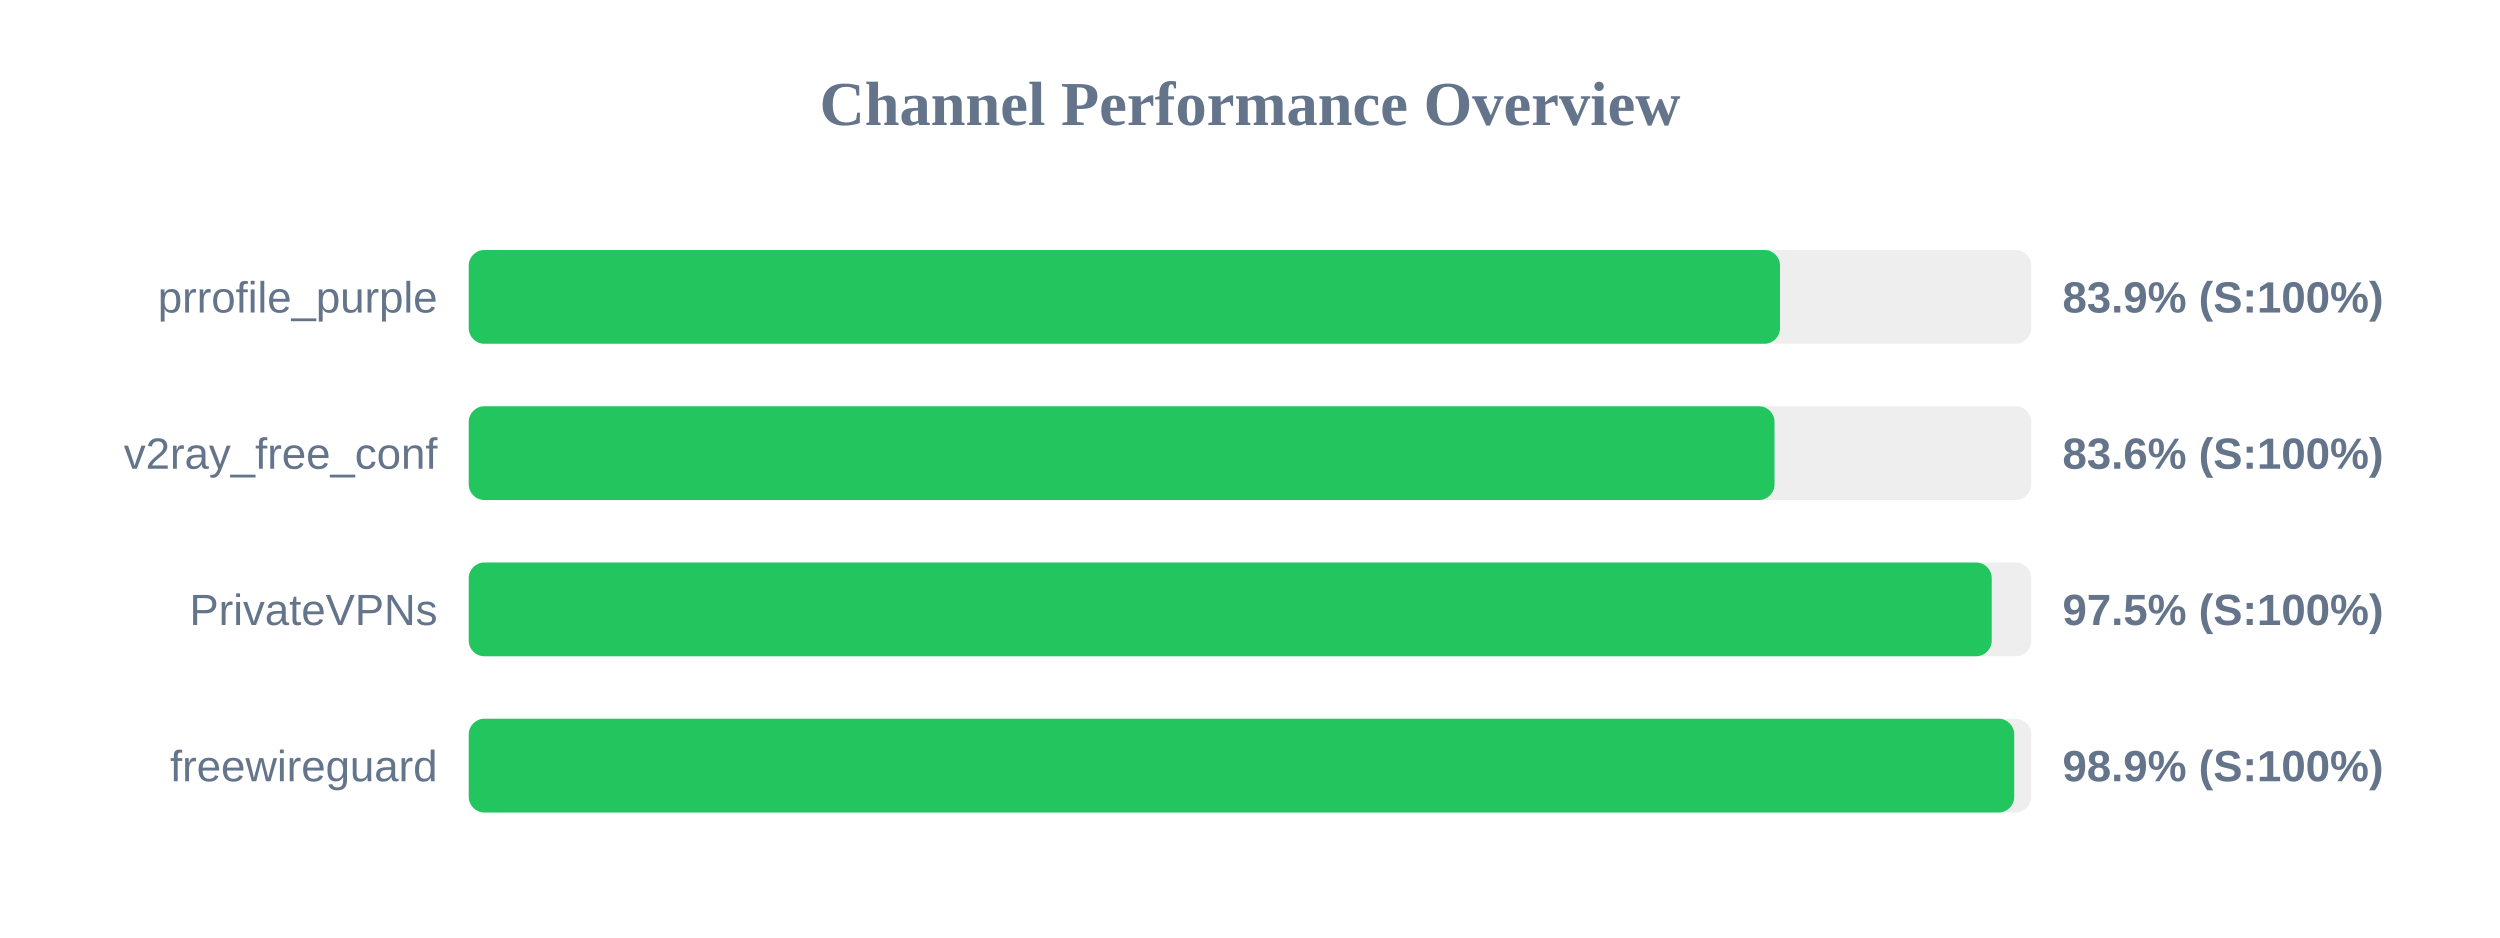
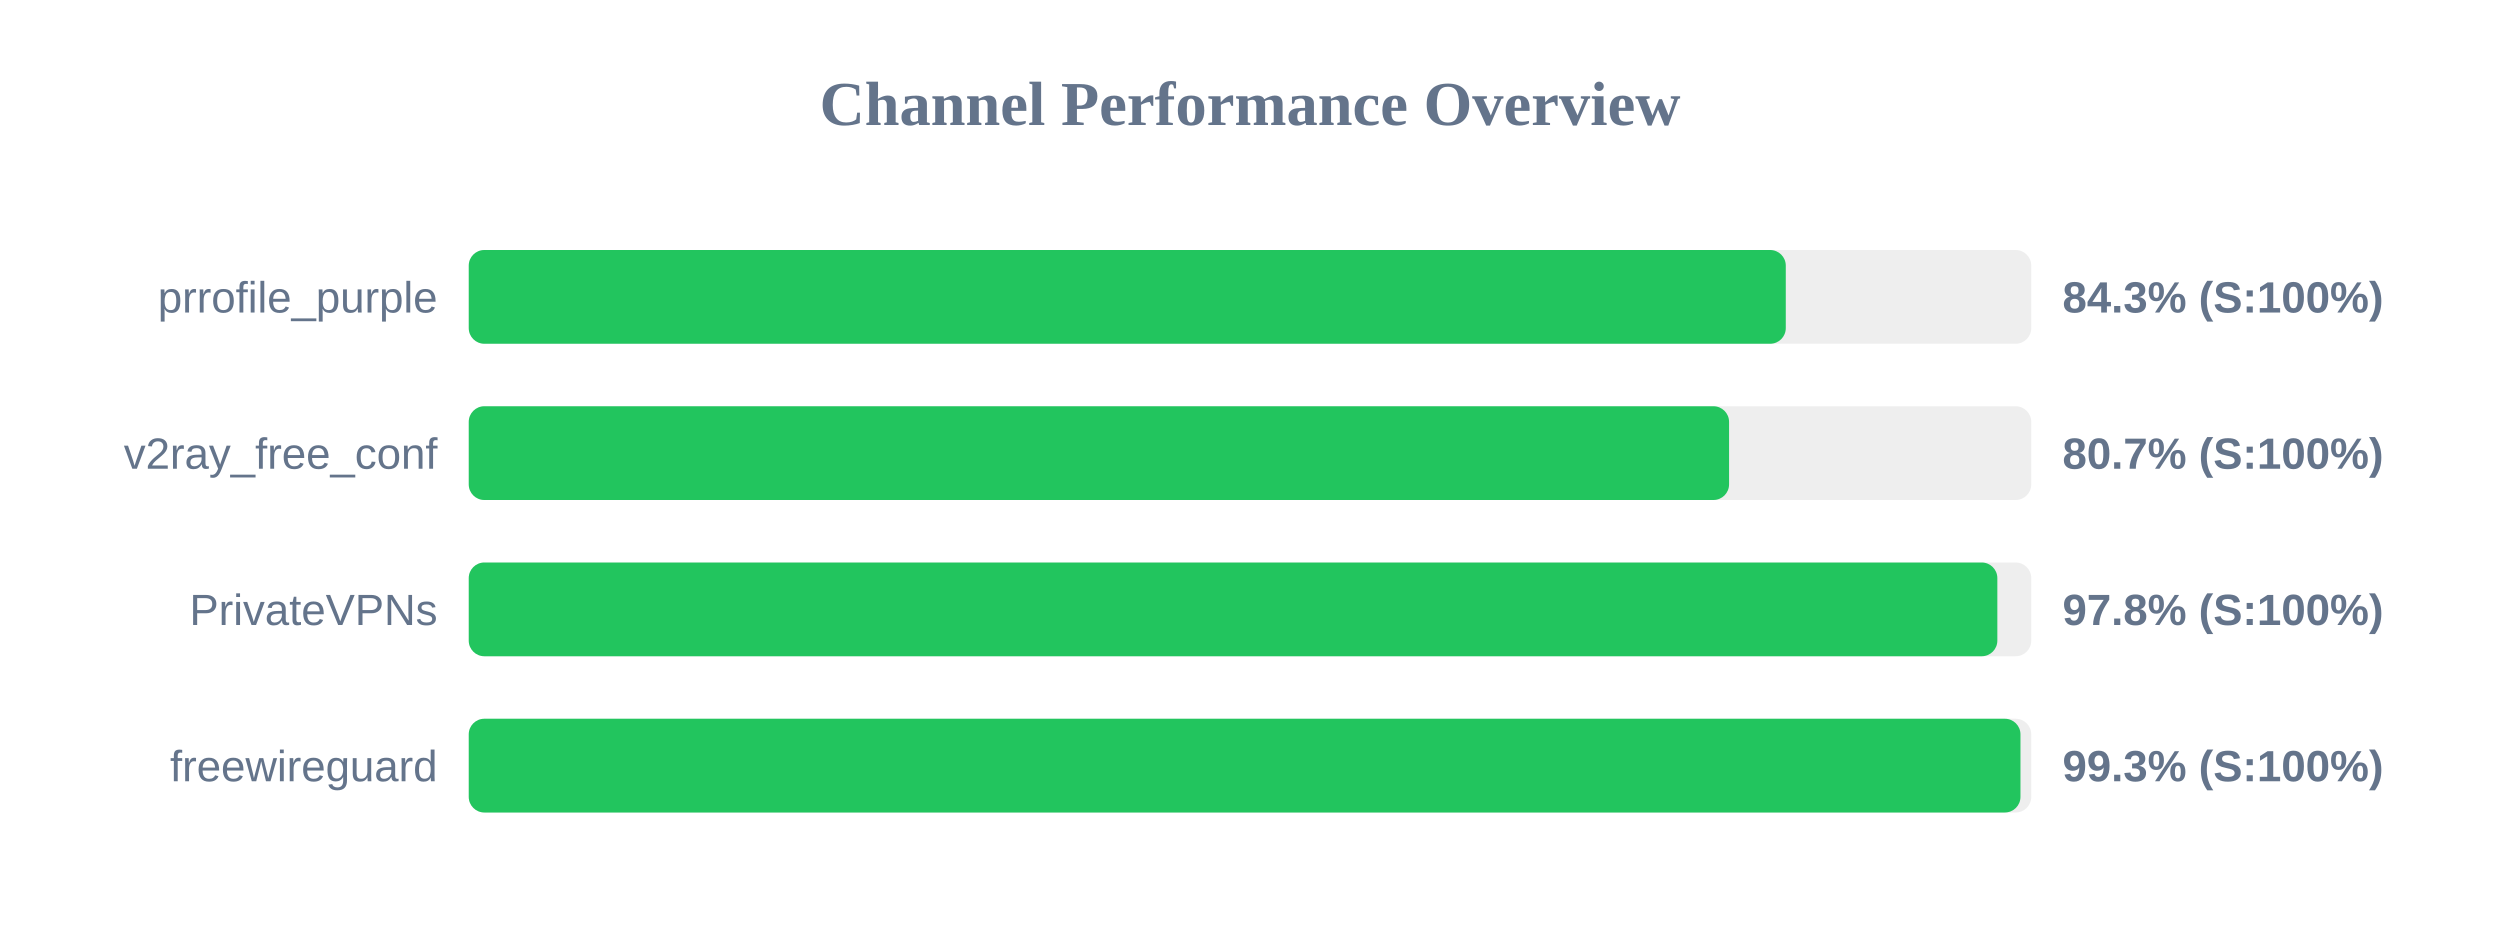
<svg xmlns="http://www.w3.org/2000/svg" width="800" height="300" version="1.1">
  <style>
        .row { font: 14px Arial; fill: #64748b; }
        .score { font: bold 14px Arial; fill: #64748b; }
    </style>
  <text x="400" y="40" text-anchor="middle" font-size="20px" font-weight="bold" fill="#64748b">Channel Performance Overview</text>
  <rect x="150" y="80" width="500" height="30" fill="#eee" rx="5" />
-   <rect x="150" y="80" width="419.6" height="30" fill="#22c55e" rx="5" />
+   <rect x="150" y="80" width="421.45" height="30" fill="#22c55e" rx="5" />
  <text x="140" y="100" text-anchor="end" class="row">prrofile_purple</text>
-   <text x="660" y="100" text-anchor="start" class="score">83.9% (S:100%)</text>
+   <text x="660" y="100" text-anchor="start" class="score">84.3% (S:100%)</text>
  <rect x="150" y="130" width="500" height="30" fill="#eee" rx="5" />
-   <rect x="150" y="130" width="417.85" height="30" fill="#22c55e" rx="5" />
+   <rect x="150" y="130" width="403.3" height="30" fill="#22c55e" rx="5" />
  <text x="140" y="150" text-anchor="end" class="row">v2ray_free_conf</text>
-   <text x="660" y="150" text-anchor="start" class="score">83.6% (S:100%)</text>
+   <text x="660" y="150" text-anchor="start" class="score">80.7% (S:100%)</text>
  <rect x="150" y="180" width="500" height="30" fill="#eee" rx="5" />
-   <rect x="150" y="180" width="487.35" height="30" fill="#22c55e" rx="5" />
+   <rect x="150" y="180" width="489.15" height="30" fill="#22c55e" rx="5" />
  <text x="140" y="200" text-anchor="end" class="row">PrivateVPNs</text>
-   <text x="660" y="200" text-anchor="start" class="score">97.5% (S:100%)</text>
+   <text x="660" y="200" text-anchor="start" class="score">97.8% (S:100%)</text>
  <rect x="150" y="230" width="500" height="30" fill="#eee" rx="5" />
-   <rect x="150" y="230" width="494.55" height="30" fill="#22c55e" rx="5" />
+   <rect x="150" y="230" width="496.55" height="30" fill="#22c55e" rx="5" />
  <text x="140" y="250" text-anchor="end" class="row">freewireguard</text>
-   <text x="660" y="250" text-anchor="start" class="score">98.9% (S:100%)</text>
+   <text x="660" y="250" text-anchor="start" class="score">99.3% (S:100%)</text>
</svg>
